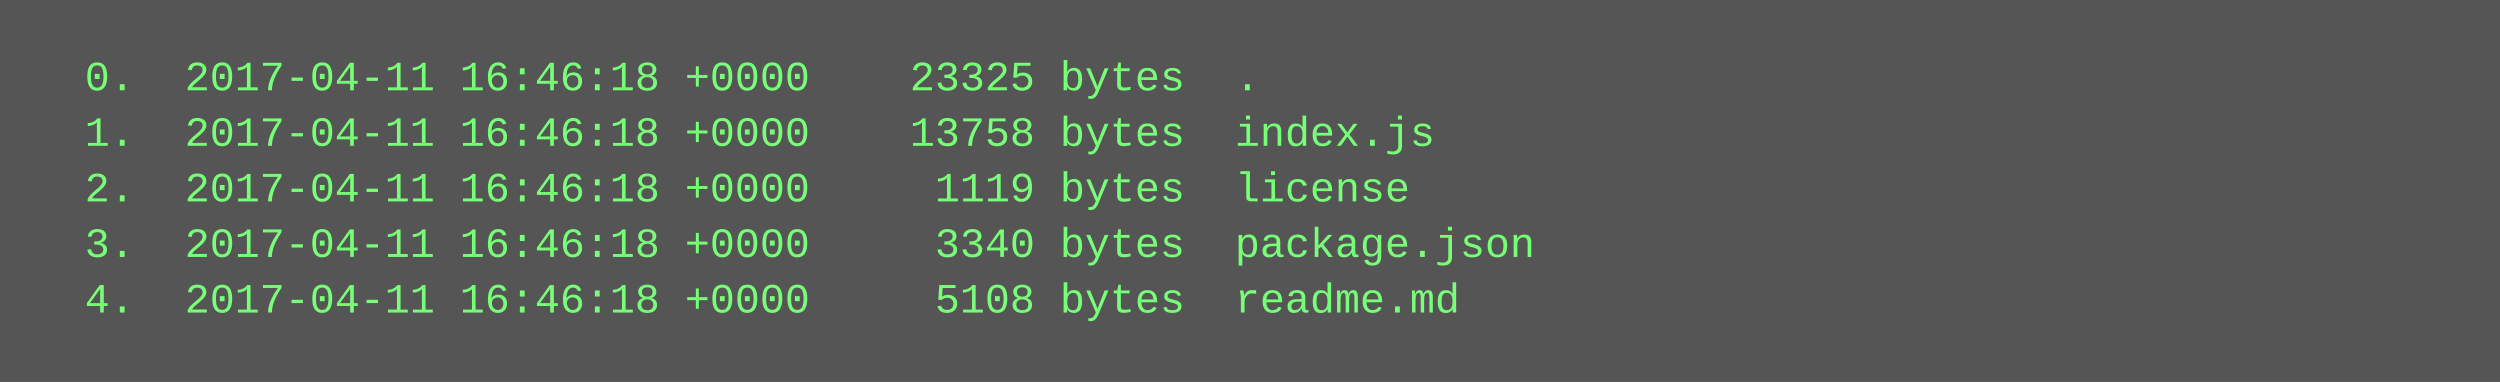
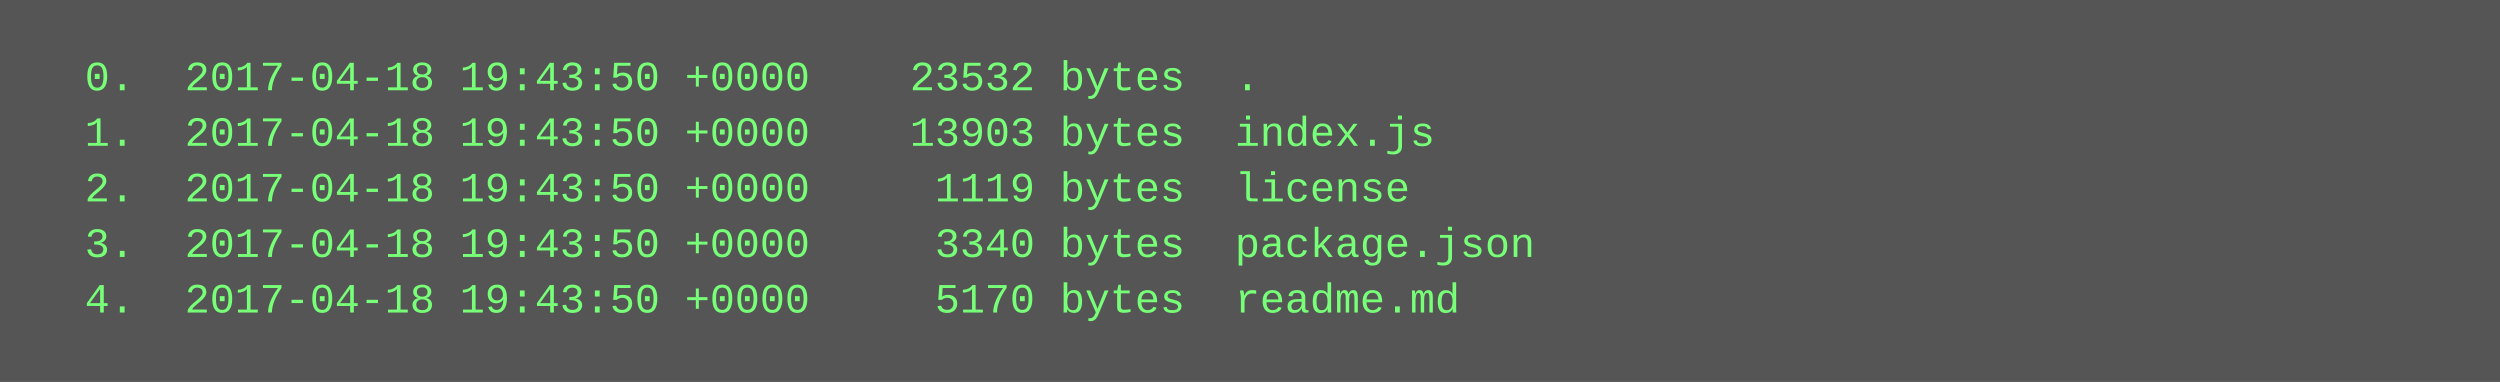
<svg xmlns="http://www.w3.org/2000/svg" height="110" width="720">
  <rect height="110" fill="#555" width="720" />
  <text fill="#7f7" font-family="Courier New" font-size="12" xml:space="preserve">
-     <tspan x="10" y="26">  0.  2017-04-11 16:46:18 +0000    23325 bytes  .</tspan>
-     <tspan x="10" y="42">  1.  2017-04-11 16:46:18 +0000    13758 bytes  index.js</tspan>
-     <tspan x="10" y="58">  2.  2017-04-11 16:46:18 +0000     1119 bytes  license</tspan>
-     <tspan x="10" y="74">  3.  2017-04-11 16:46:18 +0000     3340 bytes  package.json</tspan>
-     <tspan x="10" y="90">  4.  2017-04-11 16:46:18 +0000     5108 bytes  readme.md</tspan>
+     <tspan x="10" y="26">  0.  2017-04-18 19:43:50 +0000    23532 bytes  .</tspan>
+     <tspan x="10" y="42">  1.  2017-04-18 19:43:50 +0000    13903 bytes  index.js</tspan>
+     <tspan x="10" y="58">  2.  2017-04-18 19:43:50 +0000     1119 bytes  license</tspan>
+     <tspan x="10" y="74">  3.  2017-04-18 19:43:50 +0000     3340 bytes  package.json</tspan>
+     <tspan x="10" y="90">  4.  2017-04-18 19:43:50 +0000     5170 bytes  readme.md</tspan>
  </text>
</svg>
